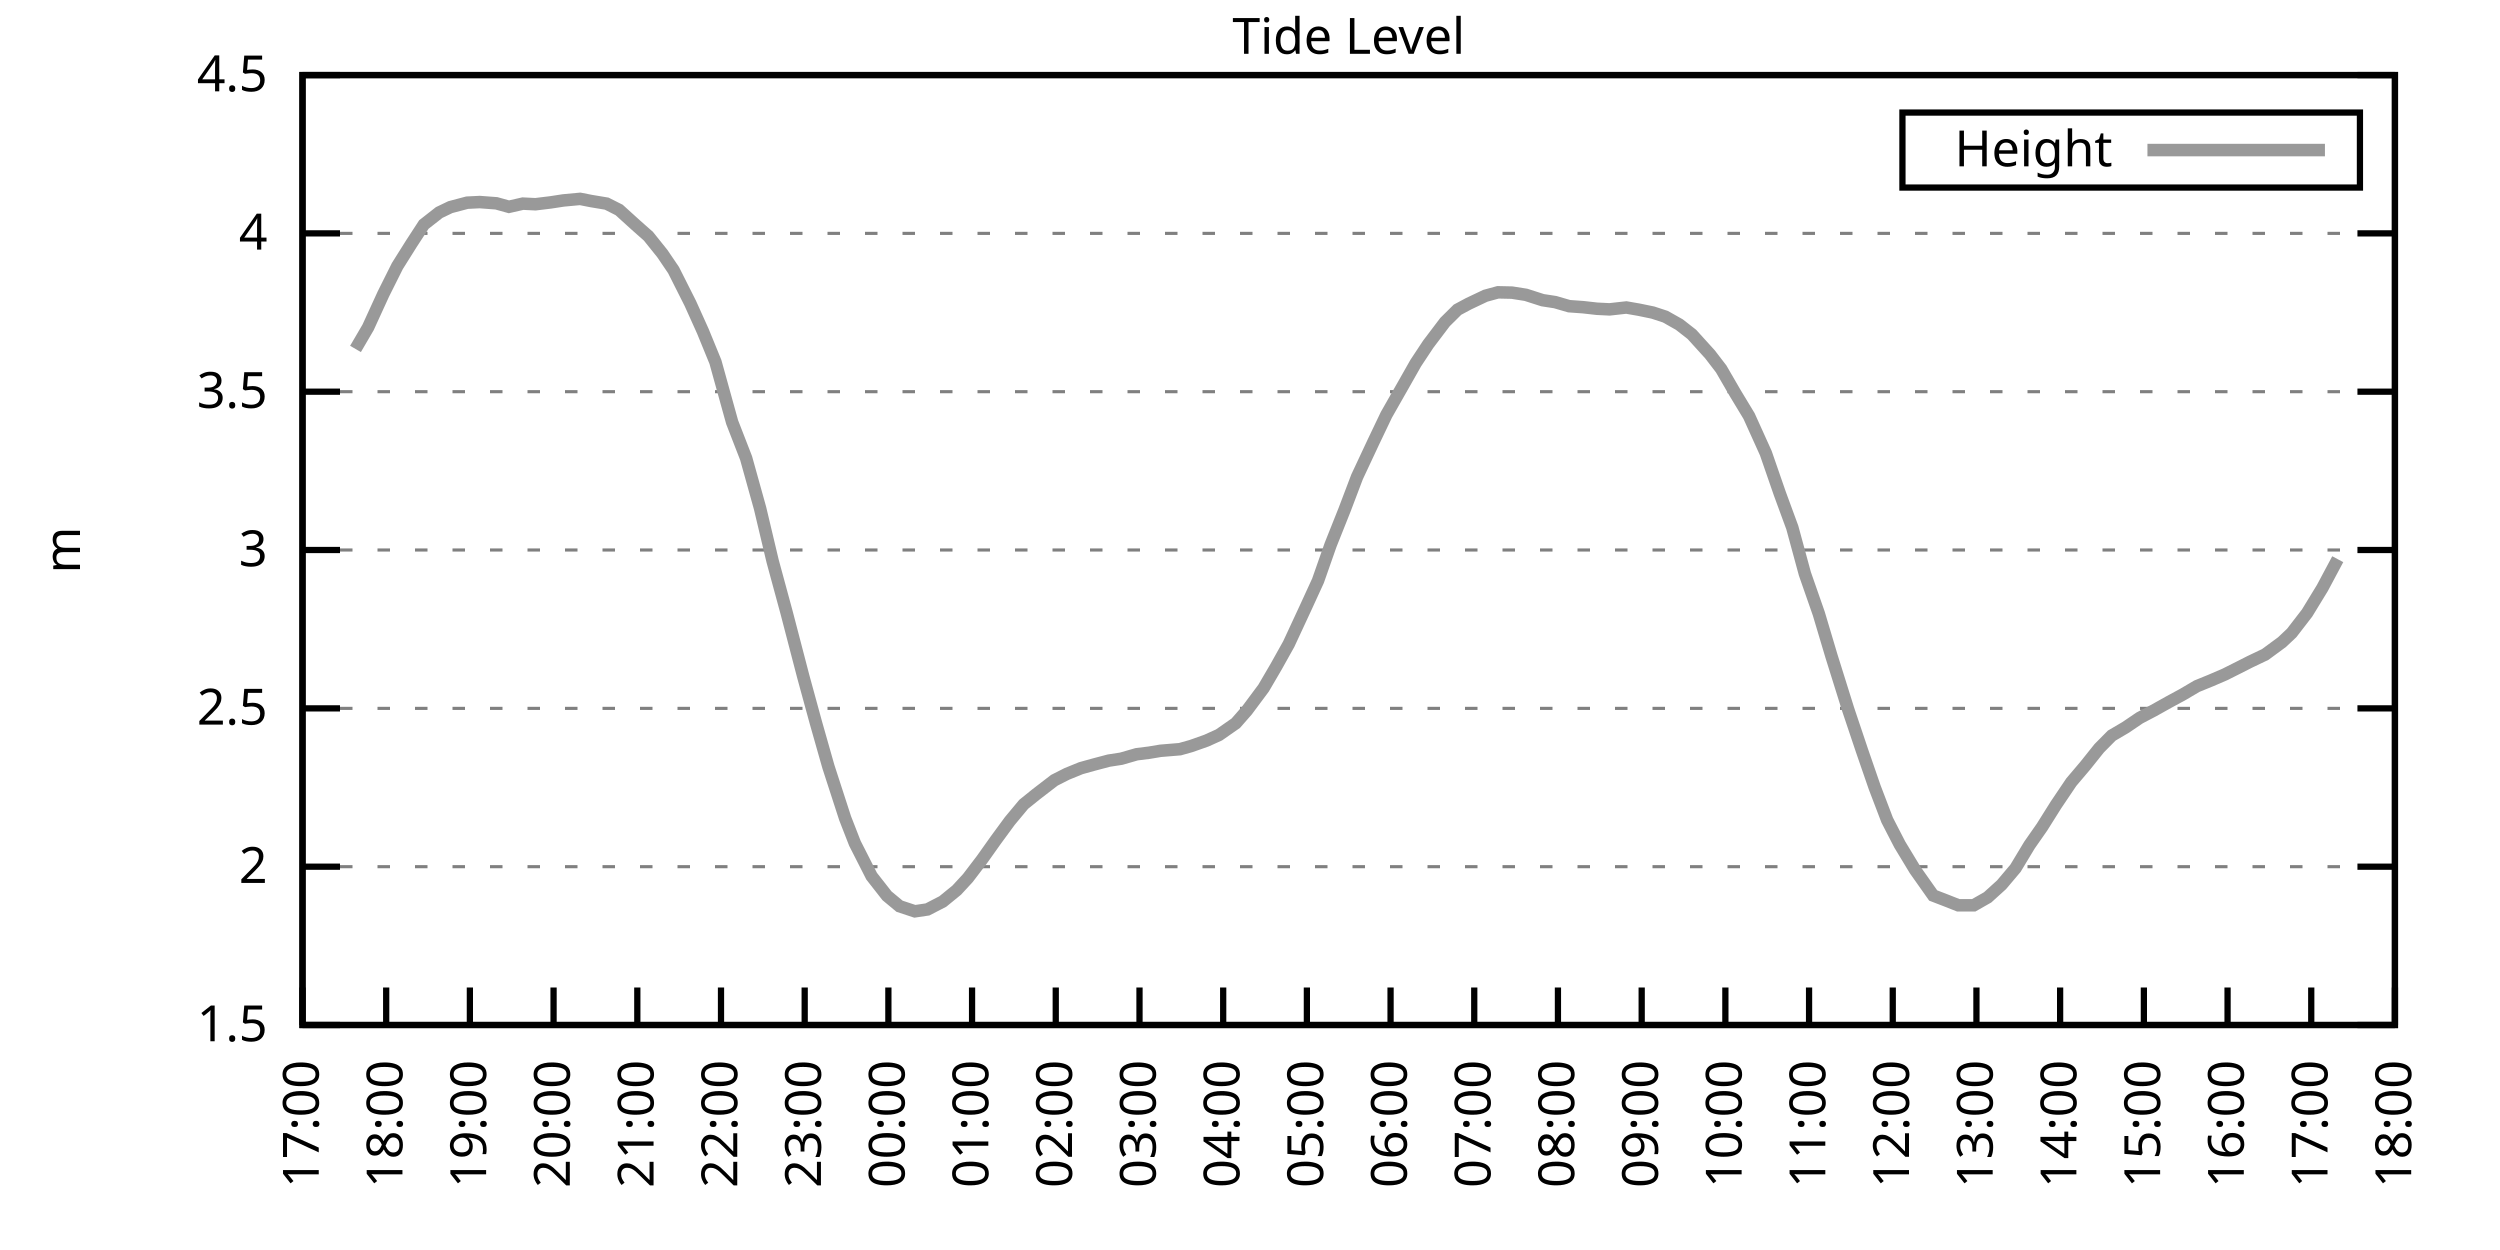
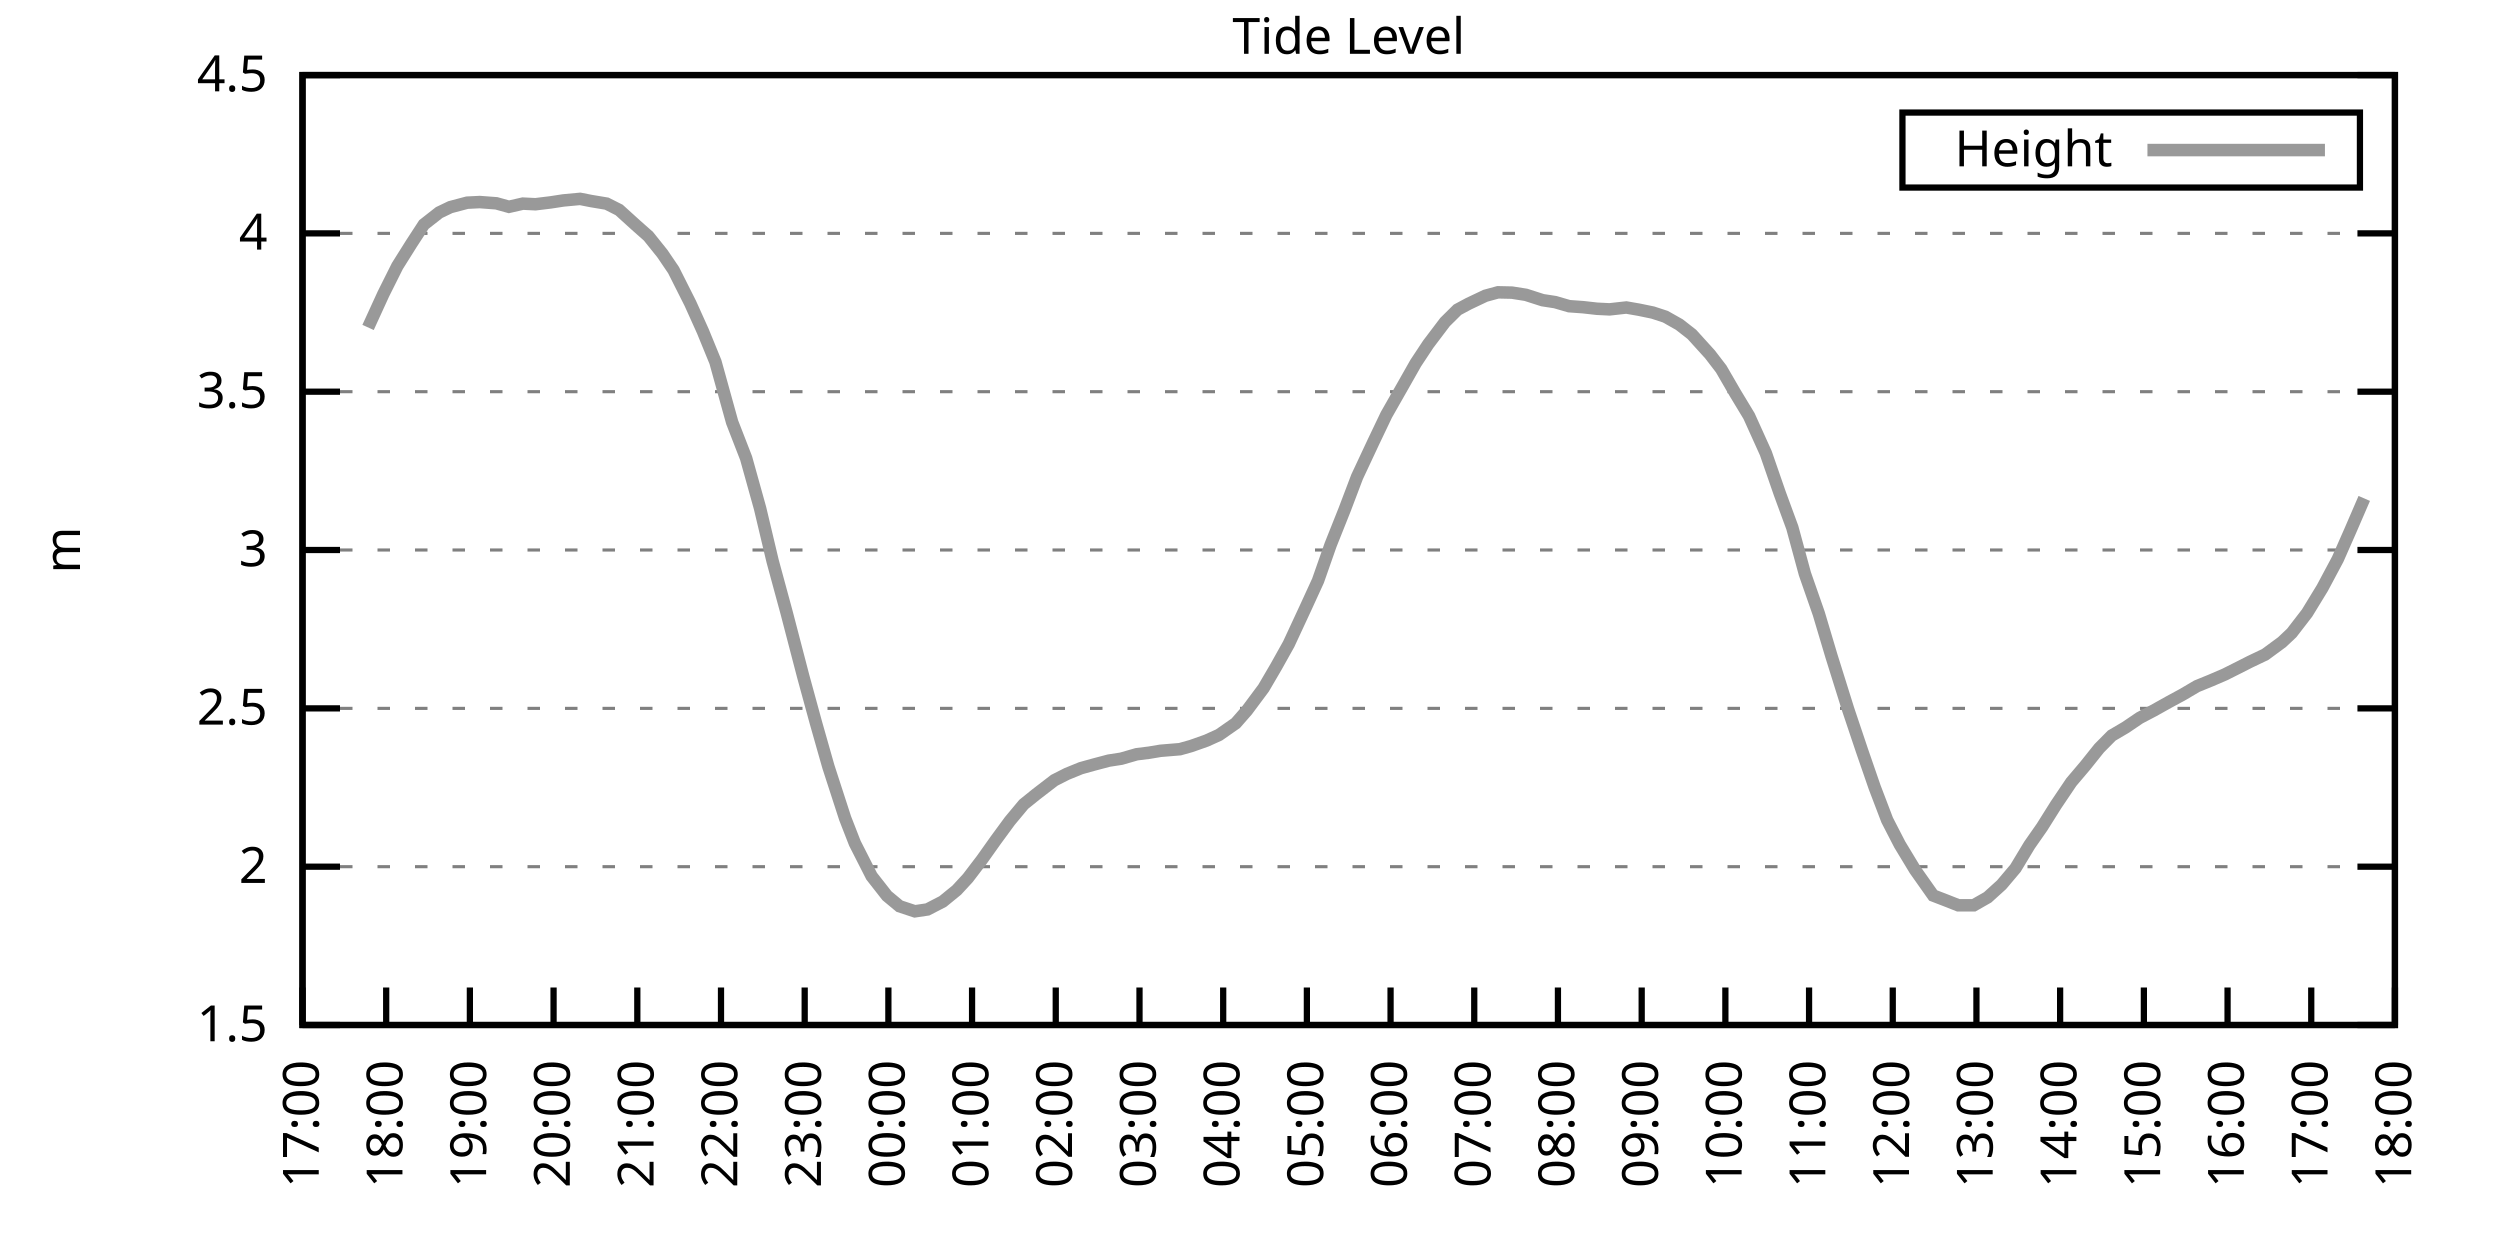
<svg xmlns="http://www.w3.org/2000/svg" xmlns:xlink="http://www.w3.org/1999/xlink" width="400" height="200" viewBox="0 0 400 200">
  <g id="gnuplot_canvas">
    <rect x="0" y="0" width="400" height="200" fill="none" />
    <defs>
      <circle id="gpDot" r="0.5" stroke-width="0.5" stroke="currentColor" />
      <path id="gpPt0" stroke-width="0.333" stroke="currentColor" d="M-1,0 h2 M0,-1 v2" />
      <path id="gpPt1" stroke-width="0.333" stroke="currentColor" d="M-1,-1 L1,1 M1,-1 L-1,1" />
      <path id="gpPt2" stroke-width="0.333" stroke="currentColor" d="M-1,0 L1,0 M0,-1 L0,1 M-1,-1 L1,1 M-1,1 L1,-1" />
      <rect id="gpPt3" stroke-width="0.333" stroke="currentColor" x="-1" y="-1" width="2" height="2" />
      <rect id="gpPt4" stroke-width="0.333" stroke="currentColor" fill="currentColor" x="-1" y="-1" width="2" height="2" />
      <circle id="gpPt5" stroke-width="0.333" stroke="currentColor" cx="0" cy="0" r="1" />
      <use xlink:href="#gpPt5" id="gpPt6" fill="currentColor" stroke="none" />
      <path id="gpPt7" stroke-width="0.333" stroke="currentColor" d="M0,-1.33 L-1.33,0.67 L1.33,0.67 z" />
      <use xlink:href="#gpPt7" id="gpPt8" fill="currentColor" stroke="none" />
      <use xlink:href="#gpPt7" id="gpPt9" stroke="currentColor" transform="rotate(180)" />
      <use xlink:href="#gpPt9" id="gpPt10" fill="currentColor" stroke="none" />
      <use xlink:href="#gpPt3" id="gpPt11" stroke="currentColor" transform="rotate(45)" />
      <use xlink:href="#gpPt11" id="gpPt12" fill="currentColor" stroke="none" />
      <path id="gpPt13" stroke-width="0.333" stroke="currentColor" d="M0,1.330 L1.265,0.411 L0.782,-1.067 L-0.782,-1.076 L-1.265,0.411 z" />
      <use xlink:href="#gpPt13" id="gpPt14" fill="currentColor" stroke="none" />
      <filter id="textbox" filterUnits="objectBoundingBox" x="0" y="0" height="1" width="1">
        <feFlood flood-color="white" flood-opacity="1" result="bgnd" />
        <feComposite in="SourceGraphic" in2="bgnd" operator="atop" />
      </filter>
      <filter id="greybox" filterUnits="objectBoundingBox" x="0" y="0" height="1" width="1">
        <feFlood flood-color="lightgrey" flood-opacity="1" result="grey" />
        <feComposite in="SourceGraphic" in2="grey" operator="atop" />
      </filter>
    </defs>
    <g fill="none" color="white" stroke="currentColor" stroke-width="1.00" stroke-linecap="butt" stroke-linejoin="miter">
</g>
    <g fill="none" color="black" stroke="currentColor" stroke-width="1.00" stroke-linecap="butt" stroke-linejoin="miter">
      <g stroke="none" shape-rendering="crispEdges">
        <polygon fill="rgb(255, 255, 255)" points="48.40,164.00 383.18,164.00 383.18,12.02 48.40,12.02 " />
      </g>
    </g>
    <g fill="none" color="black" stroke="currentColor" stroke-width="1.00" stroke-linecap="butt" stroke-linejoin="miter">
</g>
    <g fill="none" color="black" stroke="black" stroke-width="0.50" stroke-linecap="butt" stroke-linejoin="miter">
</g>
    <g fill="none" color="gray" stroke="currentColor" stroke-width="0.50" stroke-linecap="butt" stroke-linejoin="miter">
      <path stroke="gray" stroke-dasharray="2,4" class="gridline" d="M48.40,164.00 L383.19,164.00  " />
    </g>
    <g fill="none" color="gray" stroke="gray" stroke-width="1.00" stroke-linecap="butt" stroke-linejoin="miter">
</g>
    <g fill="none" color="black" stroke="currentColor" stroke-width="1.00" stroke-linecap="butt" stroke-linejoin="miter">
      <path stroke="black" d="M48.40,164.00 L54.40,164.00 M383.19,164.00 L377.19,164.00  " />
      <g transform="translate(42.80,166.60)" stroke="none" fill="black" font-family="Sans" font-size="8.00" text-anchor="end">
        <text>
          <tspan font-family="Sans"> 1.5</tspan>
        </text>
      </g>
    </g>
    <g fill="none" color="black" stroke="currentColor" stroke-width="1.00" stroke-linecap="butt" stroke-linejoin="miter">
</g>
    <g fill="none" color="black" stroke="black" stroke-width="0.50" stroke-linecap="butt" stroke-linejoin="miter">
</g>
    <g fill="none" color="gray" stroke="currentColor" stroke-width="0.50" stroke-linecap="butt" stroke-linejoin="miter">
      <path stroke="gray" stroke-dasharray="2,4" class="gridline" d="M48.40,138.67 L383.19,138.67  " />
    </g>
    <g fill="none" color="gray" stroke="gray" stroke-width="1.00" stroke-linecap="butt" stroke-linejoin="miter">
</g>
    <g fill="none" color="black" stroke="currentColor" stroke-width="1.00" stroke-linecap="butt" stroke-linejoin="miter">
      <path stroke="black" d="M48.40,138.67 L54.40,138.67 M383.19,138.67 L377.19,138.67  " />
      <g transform="translate(42.80,141.27)" stroke="none" fill="black" font-family="Sans" font-size="8.00" text-anchor="end">
        <text>
          <tspan font-family="Sans"> 2</tspan>
        </text>
      </g>
    </g>
    <g fill="none" color="black" stroke="currentColor" stroke-width="1.00" stroke-linecap="butt" stroke-linejoin="miter">
</g>
    <g fill="none" color="black" stroke="black" stroke-width="0.50" stroke-linecap="butt" stroke-linejoin="miter">
</g>
    <g fill="none" color="gray" stroke="currentColor" stroke-width="0.50" stroke-linecap="butt" stroke-linejoin="miter">
      <path stroke="gray" stroke-dasharray="2,4" class="gridline" d="M48.40,113.34 L383.19,113.34  " />
    </g>
    <g fill="none" color="gray" stroke="gray" stroke-width="1.00" stroke-linecap="butt" stroke-linejoin="miter">
</g>
    <g fill="none" color="black" stroke="currentColor" stroke-width="1.00" stroke-linecap="butt" stroke-linejoin="miter">
      <path stroke="black" d="M48.40,113.34 L54.40,113.34 M383.19,113.34 L377.19,113.34  " />
      <g transform="translate(42.80,115.94)" stroke="none" fill="black" font-family="Sans" font-size="8.00" text-anchor="end">
        <text>
          <tspan font-family="Sans"> 2.5</tspan>
        </text>
      </g>
    </g>
    <g fill="none" color="black" stroke="currentColor" stroke-width="1.00" stroke-linecap="butt" stroke-linejoin="miter">
</g>
    <g fill="none" color="black" stroke="black" stroke-width="0.50" stroke-linecap="butt" stroke-linejoin="miter">
</g>
    <g fill="none" color="gray" stroke="currentColor" stroke-width="0.50" stroke-linecap="butt" stroke-linejoin="miter">
      <path stroke="gray" stroke-dasharray="2,4" class="gridline" d="M48.40,88.00 L383.19,88.00  " />
    </g>
    <g fill="none" color="gray" stroke="gray" stroke-width="1.00" stroke-linecap="butt" stroke-linejoin="miter">
</g>
    <g fill="none" color="black" stroke="currentColor" stroke-width="1.00" stroke-linecap="butt" stroke-linejoin="miter">
      <path stroke="black" d="M48.40,88.00 L54.40,88.00 M383.19,88.00 L377.19,88.00  " />
      <g transform="translate(42.80,90.60)" stroke="none" fill="black" font-family="Sans" font-size="8.00" text-anchor="end">
        <text>
          <tspan font-family="Sans"> 3</tspan>
        </text>
      </g>
    </g>
    <g fill="none" color="black" stroke="currentColor" stroke-width="1.00" stroke-linecap="butt" stroke-linejoin="miter">
</g>
    <g fill="none" color="black" stroke="black" stroke-width="0.50" stroke-linecap="butt" stroke-linejoin="miter">
</g>
    <g fill="none" color="gray" stroke="currentColor" stroke-width="0.50" stroke-linecap="butt" stroke-linejoin="miter">
      <path stroke="gray" stroke-dasharray="2,4" class="gridline" d="M48.40,62.67 L383.19,62.67  " />
    </g>
    <g fill="none" color="gray" stroke="gray" stroke-width="1.00" stroke-linecap="butt" stroke-linejoin="miter">
</g>
    <g fill="none" color="black" stroke="currentColor" stroke-width="1.00" stroke-linecap="butt" stroke-linejoin="miter">
      <path stroke="black" d="M48.40,62.67 L54.40,62.67 M383.19,62.67 L377.19,62.67  " />
      <g transform="translate(42.80,65.27)" stroke="none" fill="black" font-family="Sans" font-size="8.00" text-anchor="end">
        <text>
          <tspan font-family="Sans"> 3.5</tspan>
        </text>
      </g>
    </g>
    <g fill="none" color="black" stroke="currentColor" stroke-width="1.00" stroke-linecap="butt" stroke-linejoin="miter">
</g>
    <g fill="none" color="black" stroke="black" stroke-width="0.50" stroke-linecap="butt" stroke-linejoin="miter">
</g>
    <g fill="none" color="gray" stroke="currentColor" stroke-width="0.50" stroke-linecap="butt" stroke-linejoin="miter">
      <path stroke="gray" stroke-dasharray="2,4" class="gridline" d="M48.40,37.34 L383.19,37.34  " />
    </g>
    <g fill="none" color="gray" stroke="gray" stroke-width="1.00" stroke-linecap="butt" stroke-linejoin="miter">
</g>
    <g fill="none" color="black" stroke="currentColor" stroke-width="1.00" stroke-linecap="butt" stroke-linejoin="miter">
      <path stroke="black" d="M48.40,37.34 L54.40,37.34 M383.19,37.34 L377.19,37.34  " />
      <g transform="translate(42.80,39.94)" stroke="none" fill="black" font-family="Sans" font-size="8.00" text-anchor="end">
        <text>
          <tspan font-family="Sans"> 4</tspan>
        </text>
      </g>
    </g>
    <g fill="none" color="black" stroke="currentColor" stroke-width="1.00" stroke-linecap="butt" stroke-linejoin="miter">
</g>
    <g fill="none" color="black" stroke="black" stroke-width="0.50" stroke-linecap="butt" stroke-linejoin="miter">
</g>
    <g fill="none" color="gray" stroke="currentColor" stroke-width="0.50" stroke-linecap="butt" stroke-linejoin="miter">
      <path stroke="gray" stroke-dasharray="2,4" class="gridline" d="M48.40,12.01 L383.19,12.01  " />
    </g>
    <g fill="none" color="gray" stroke="gray" stroke-width="1.00" stroke-linecap="butt" stroke-linejoin="miter">
</g>
    <g fill="none" color="black" stroke="currentColor" stroke-width="1.00" stroke-linecap="butt" stroke-linejoin="miter">
      <path stroke="black" d="M48.40,12.01 L54.40,12.01 M383.19,12.01 L377.19,12.01  " />
      <g transform="translate(42.80,14.61)" stroke="none" fill="black" font-family="Sans" font-size="8.00" text-anchor="end">
        <text>
          <tspan font-family="Sans"> 4.5</tspan>
        </text>
      </g>
    </g>
    <g fill="none" color="black" stroke="currentColor" stroke-width="1.00" stroke-linecap="butt" stroke-linejoin="miter">
      <path stroke="black" d="M48.40,164.00 L48.40,158.00  " />
      <g transform="translate(51.00,169.60) rotate(270.00)" stroke="none" fill="black" font-family="Sans" font-size="8.00" text-anchor="end">
        <text>
          <tspan font-family="Sans">17:00</tspan>
        </text>
      </g>
    </g>
    <g fill="none" color="black" stroke="currentColor" stroke-width="1.00" stroke-linecap="butt" stroke-linejoin="miter">
      <path stroke="black" d="M61.79,164.00 L61.79,158.00  " />
      <g transform="translate(64.39,169.60) rotate(270.00)" stroke="none" fill="black" font-family="Sans" font-size="8.00" text-anchor="end">
        <text>
          <tspan font-family="Sans">18:00</tspan>
        </text>
      </g>
    </g>
    <g fill="none" color="black" stroke="currentColor" stroke-width="1.00" stroke-linecap="butt" stroke-linejoin="miter">
      <path stroke="black" d="M75.18,164.00 L75.18,158.00  " />
      <g transform="translate(77.78,169.60) rotate(270.00)" stroke="none" fill="black" font-family="Sans" font-size="8.00" text-anchor="end">
        <text>
          <tspan font-family="Sans">19:00</tspan>
        </text>
      </g>
    </g>
    <g fill="none" color="black" stroke="currentColor" stroke-width="1.00" stroke-linecap="butt" stroke-linejoin="miter">
      <path stroke="black" d="M88.57,164.00 L88.57,158.00  " />
      <g transform="translate(91.17,169.60) rotate(270.00)" stroke="none" fill="black" font-family="Sans" font-size="8.00" text-anchor="end">
        <text>
          <tspan font-family="Sans">20:00</tspan>
        </text>
      </g>
    </g>
    <g fill="none" color="black" stroke="currentColor" stroke-width="1.00" stroke-linecap="butt" stroke-linejoin="miter">
      <path stroke="black" d="M101.97,164.00 L101.97,158.00  " />
      <g transform="translate(104.57,169.60) rotate(270.00)" stroke="none" fill="black" font-family="Sans" font-size="8.00" text-anchor="end">
        <text>
          <tspan font-family="Sans">21:00</tspan>
        </text>
      </g>
    </g>
    <g fill="none" color="black" stroke="currentColor" stroke-width="1.00" stroke-linecap="butt" stroke-linejoin="miter">
      <path stroke="black" d="M115.36,164.00 L115.36,158.00  " />
      <g transform="translate(117.96,169.60) rotate(270.00)" stroke="none" fill="black" font-family="Sans" font-size="8.00" text-anchor="end">
        <text>
          <tspan font-family="Sans">22:00</tspan>
        </text>
      </g>
    </g>
    <g fill="none" color="black" stroke="currentColor" stroke-width="1.00" stroke-linecap="butt" stroke-linejoin="miter">
      <path stroke="black" d="M128.75,164.00 L128.75,158.00  " />
      <g transform="translate(131.35,169.60) rotate(270.00)" stroke="none" fill="black" font-family="Sans" font-size="8.00" text-anchor="end">
        <text>
          <tspan font-family="Sans">23:00</tspan>
        </text>
      </g>
    </g>
    <g fill="none" color="black" stroke="currentColor" stroke-width="1.00" stroke-linecap="butt" stroke-linejoin="miter">
      <path stroke="black" d="M142.14,164.00 L142.14,158.00  " />
      <g transform="translate(144.74,169.60) rotate(270.00)" stroke="none" fill="black" font-family="Sans" font-size="8.00" text-anchor="end">
        <text>
          <tspan font-family="Sans">00:00</tspan>
        </text>
      </g>
    </g>
    <g fill="none" color="black" stroke="currentColor" stroke-width="1.00" stroke-linecap="butt" stroke-linejoin="miter">
      <path stroke="black" d="M155.53,164.00 L155.53,158.00  " />
      <g transform="translate(158.13,169.60) rotate(270.00)" stroke="none" fill="black" font-family="Sans" font-size="8.00" text-anchor="end">
        <text>
          <tspan font-family="Sans">01:00</tspan>
        </text>
      </g>
    </g>
    <g fill="none" color="black" stroke="currentColor" stroke-width="1.00" stroke-linecap="butt" stroke-linejoin="miter">
      <path stroke="black" d="M168.92,164.00 L168.92,158.00  " />
      <g transform="translate(171.52,169.60) rotate(270.00)" stroke="none" fill="black" font-family="Sans" font-size="8.00" text-anchor="end">
        <text>
          <tspan font-family="Sans">02:00</tspan>
        </text>
      </g>
    </g>
    <g fill="none" color="black" stroke="currentColor" stroke-width="1.00" stroke-linecap="butt" stroke-linejoin="miter">
      <path stroke="black" d="M182.32,164.00 L182.32,158.00  " />
      <g transform="translate(184.92,169.60) rotate(270.00)" stroke="none" fill="black" font-family="Sans" font-size="8.00" text-anchor="end">
        <text>
          <tspan font-family="Sans">03:00</tspan>
        </text>
      </g>
    </g>
    <g fill="none" color="black" stroke="currentColor" stroke-width="1.00" stroke-linecap="butt" stroke-linejoin="miter">
      <path stroke="black" d="M195.71,164.00 L195.71,158.00  " />
      <g transform="translate(198.31,169.60) rotate(270.00)" stroke="none" fill="black" font-family="Sans" font-size="8.00" text-anchor="end">
        <text>
          <tspan font-family="Sans">04:00</tspan>
        </text>
      </g>
    </g>
    <g fill="none" color="black" stroke="currentColor" stroke-width="1.00" stroke-linecap="butt" stroke-linejoin="miter">
      <path stroke="black" d="M209.10,164.00 L209.10,158.00  " />
      <g transform="translate(211.70,169.60) rotate(270.00)" stroke="none" fill="black" font-family="Sans" font-size="8.00" text-anchor="end">
        <text>
          <tspan font-family="Sans">05:00</tspan>
        </text>
      </g>
    </g>
    <g fill="none" color="black" stroke="currentColor" stroke-width="1.00" stroke-linecap="butt" stroke-linejoin="miter">
      <path stroke="black" d="M222.49,164.00 L222.49,158.00  " />
      <g transform="translate(225.09,169.60) rotate(270.00)" stroke="none" fill="black" font-family="Sans" font-size="8.00" text-anchor="end">
        <text>
          <tspan font-family="Sans">06:00</tspan>
        </text>
      </g>
    </g>
    <g fill="none" color="black" stroke="currentColor" stroke-width="1.00" stroke-linecap="butt" stroke-linejoin="miter">
      <path stroke="black" d="M235.88,164.00 L235.88,158.00  " />
      <g transform="translate(238.48,169.60) rotate(270.00)" stroke="none" fill="black" font-family="Sans" font-size="8.00" text-anchor="end">
        <text>
          <tspan font-family="Sans">07:00</tspan>
        </text>
      </g>
    </g>
    <g fill="none" color="black" stroke="currentColor" stroke-width="1.00" stroke-linecap="butt" stroke-linejoin="miter">
      <path stroke="black" d="M249.27,164.00 L249.27,158.00  " />
      <g transform="translate(251.87,169.60) rotate(270.00)" stroke="none" fill="black" font-family="Sans" font-size="8.00" text-anchor="end">
        <text>
          <tspan font-family="Sans">08:00</tspan>
        </text>
      </g>
    </g>
    <g fill="none" color="black" stroke="currentColor" stroke-width="1.00" stroke-linecap="butt" stroke-linejoin="miter">
      <path stroke="black" d="M262.67,164.00 L262.67,158.00  " />
      <g transform="translate(265.27,169.60) rotate(270.00)" stroke="none" fill="black" font-family="Sans" font-size="8.00" text-anchor="end">
        <text>
          <tspan font-family="Sans">09:00</tspan>
        </text>
      </g>
    </g>
    <g fill="none" color="black" stroke="currentColor" stroke-width="1.00" stroke-linecap="butt" stroke-linejoin="miter">
      <path stroke="black" d="M276.06,164.00 L276.06,158.00  " />
      <g transform="translate(278.66,169.60) rotate(270.00)" stroke="none" fill="black" font-family="Sans" font-size="8.00" text-anchor="end">
        <text>
          <tspan font-family="Sans">10:00</tspan>
        </text>
      </g>
    </g>
    <g fill="none" color="black" stroke="currentColor" stroke-width="1.00" stroke-linecap="butt" stroke-linejoin="miter">
      <path stroke="black" d="M289.45,164.00 L289.45,158.00  " />
      <g transform="translate(292.05,169.60) rotate(270.00)" stroke="none" fill="black" font-family="Sans" font-size="8.00" text-anchor="end">
        <text>
          <tspan font-family="Sans">11:00</tspan>
        </text>
      </g>
    </g>
    <g fill="none" color="black" stroke="currentColor" stroke-width="1.00" stroke-linecap="butt" stroke-linejoin="miter">
      <path stroke="black" d="M302.84,164.00 L302.84,158.00  " />
      <g transform="translate(305.44,169.60) rotate(270.00)" stroke="none" fill="black" font-family="Sans" font-size="8.00" text-anchor="end">
        <text>
          <tspan font-family="Sans">12:00</tspan>
        </text>
      </g>
    </g>
    <g fill="none" color="black" stroke="currentColor" stroke-width="1.00" stroke-linecap="butt" stroke-linejoin="miter">
      <path stroke="black" d="M316.23,164.00 L316.23,158.00  " />
      <g transform="translate(318.83,169.60) rotate(270.00)" stroke="none" fill="black" font-family="Sans" font-size="8.00" text-anchor="end">
        <text>
          <tspan font-family="Sans">13:00</tspan>
        </text>
      </g>
    </g>
    <g fill="none" color="black" stroke="currentColor" stroke-width="1.00" stroke-linecap="butt" stroke-linejoin="miter">
      <path stroke="black" d="M329.62,164.00 L329.62,158.00  " />
      <g transform="translate(332.22,169.60) rotate(270.00)" stroke="none" fill="black" font-family="Sans" font-size="8.00" text-anchor="end">
        <text>
          <tspan font-family="Sans">14:00</tspan>
        </text>
      </g>
    </g>
    <g fill="none" color="black" stroke="currentColor" stroke-width="1.00" stroke-linecap="butt" stroke-linejoin="miter">
      <path stroke="black" d="M343.02,164.00 L343.02,158.00  " />
      <g transform="translate(345.62,169.60) rotate(270.00)" stroke="none" fill="black" font-family="Sans" font-size="8.00" text-anchor="end">
        <text>
          <tspan font-family="Sans">15:00</tspan>
        </text>
      </g>
    </g>
    <g fill="none" color="black" stroke="currentColor" stroke-width="1.00" stroke-linecap="butt" stroke-linejoin="miter">
      <path stroke="black" d="M356.41,164.00 L356.41,158.00  " />
      <g transform="translate(359.01,169.60) rotate(270.00)" stroke="none" fill="black" font-family="Sans" font-size="8.00" text-anchor="end">
        <text>
          <tspan font-family="Sans">16:00</tspan>
        </text>
      </g>
    </g>
    <g fill="none" color="black" stroke="currentColor" stroke-width="1.00" stroke-linecap="butt" stroke-linejoin="miter">
      <path stroke="black" d="M369.80,164.00 L369.80,158.00  " />
      <g transform="translate(372.40,169.60) rotate(270.00)" stroke="none" fill="black" font-family="Sans" font-size="8.00" text-anchor="end">
        <text>
          <tspan font-family="Sans">17:00</tspan>
        </text>
      </g>
    </g>
    <g fill="none" color="black" stroke="currentColor" stroke-width="1.00" stroke-linecap="butt" stroke-linejoin="miter">
      <path stroke="black" d="M383.19,164.00 L383.19,158.00  " />
      <g transform="translate(385.79,169.60) rotate(270.00)" stroke="none" fill="black" font-family="Sans" font-size="8.00" text-anchor="end">
        <text>
          <tspan font-family="Sans">18:00</tspan>
        </text>
      </g>
    </g>
    <g fill="none" color="black" stroke="currentColor" stroke-width="1.00" stroke-linecap="butt" stroke-linejoin="miter">
</g>
    <g fill="none" color="black" stroke="currentColor" stroke-width="1.00" stroke-linecap="butt" stroke-linejoin="miter">
      <path stroke="black" d="M48.40,12.01 L48.40,164.00 L383.19,164.00 L383.19,12.01 L48.40,12.01 Z  " />
    </g>
    <g fill="none" color="black" stroke="currentColor" stroke-width="1.00" stroke-linecap="butt" stroke-linejoin="miter">
</g>
    <g fill="none" color="black" stroke="currentColor" stroke-width="1.00" stroke-linecap="butt" stroke-linejoin="miter">
      <path stroke="black" d="M304.39,30.01 L304.39,18.01 L377.59,18.01 L377.59,30.01 L304.39,30.01 Z  " />
    </g>
    <g id="Tide_level_plot_1">
      <g fill="none" color="white" stroke="black" stroke-width="2.00" stroke-linecap="butt" stroke-linejoin="miter">
</g>
      <g fill="none" color="black" stroke="currentColor" stroke-width="2.00" stroke-linecap="butt" stroke-linejoin="miter">
        <g transform="translate(337.99,26.61)" stroke="none" fill="black" font-family="Sans" font-size="8.00" text-anchor="end">
          <text>
            <tspan font-family="Sans">Height</tspan>
          </text>
        </g>
      </g>
      <g fill="none" color="black" stroke="currentColor" stroke-width="2.00" stroke-linecap="butt" stroke-linejoin="miter">
-         <path stroke="rgb(153, 153, 153)" d="M343.59,24.01 L371.99,24.01 M56.88,55.83 L58.89,52.39 L61.35,47.02 L63.58,42.56 L65.81,39.01 L67.82,35.92   L70.27,34.00 L72.06,33.14 L74.74,32.43 L76.75,32.33 L79.42,32.53 L81.43,33.09 L83.66,32.58 L85.67,32.68   L88.13,32.38 L90.14,32.07 L92.82,31.82 L94.60,32.17 L97.06,32.58 L99.06,33.59 L101.74,36.02 L103.75,37.80   L105.98,40.58 L107.77,43.22 L110.45,48.54 L112.46,53.00 L114.47,57.91 L117.14,67.54 L119.38,73.31 L121.61,81.32   L123.62,89.78 L125.85,97.99 L128.53,108.27 L130.54,115.62 L132.54,122.66 L135.22,130.92 L136.78,134.92 L139.46,140.19   L141.92,143.33 L143.93,145.00 L146.38,145.81 L148.39,145.51 L150.85,144.24 L153.08,142.42 L154.86,140.49 L157.10,137.55   L159.33,134.41 L161.56,131.37 L163.79,128.69 L165.80,127.07 L168.70,124.84 L170.71,123.82 L172.94,122.91 L174.95,122.35   L177.41,121.70 L179.41,121.39 L181.87,120.68 L183.88,120.43 L185.66,120.13 L188.79,119.87 L190.57,119.37 L193.03,118.50   L195.04,117.59 L197.72,115.72 L199.50,113.69 L202.18,110.09 L204.19,106.65 L206.20,103.05 L208.88,97.28 L210.88,92.92   L212.89,87.19 L215.13,81.57 L217.13,76.30 L219.81,70.58 L221.82,66.37 L224.50,61.66 L226.51,58.11 L228.52,55.07   L231.20,51.53 L233.20,49.55 L234.99,48.59 L237.67,47.32 L239.68,46.77 L241.91,46.82 L244.14,47.17 L246.82,48.03   L248.83,48.34 L251.06,48.99 L253.29,49.15 L255.52,49.40 L257.53,49.50 L260.21,49.20 L262.22,49.55 L264.45,50.01   L266.46,50.67 L268.69,51.93 L270.70,53.50 L273.60,56.70 L275.39,59.03 L277.62,62.88 L279.85,66.57 L282.53,72.50   L284.76,78.94 L286.77,84.41 L288.78,91.80 L291.01,98.19 L293.02,104.93 L295.70,113.49 L297.93,120.13 L299.94,125.95   L301.95,131.22 L303.96,135.12 L306.41,139.17 L309.31,143.28 L311.54,144.14 L313.33,144.85 L315.79,144.85 L318.02,143.58   L320.25,141.56 L322.48,138.92 L324.71,135.22 L326.72,132.34 L328.95,128.79 L331.41,125.14 L333.64,122.51 L335.87,119.72   L337.88,117.69 L340.11,116.38 L342.35,114.86 L344.58,113.69 L347.03,112.32 L349.26,111.11 L351.50,109.79 L353.73,108.88   L355.96,107.92 L358.19,106.80 L359.98,105.89 L362.43,104.72 L365.11,102.75 L366.67,101.28 L369.13,98.09 L371.58,94.08   L374.04,89.47  " />
+         <path stroke="rgb(153, 153, 153)" d="M343.59,24.01 L371.99,24.01 M58.89,52.39 L61.35,47.02 L63.58,42.56 L65.81,39.01 L67.82,35.92 L70.27,34.00   L72.06,33.14 L74.74,32.43 L76.75,32.33 L79.42,32.53 L81.43,33.09 L83.66,32.58 L85.67,32.68 L88.13,32.38   L90.14,32.07 L92.82,31.82 L94.60,32.17 L97.06,32.58 L99.06,33.59 L101.74,36.02 L103.75,37.80 L105.98,40.58   L107.77,43.22 L110.45,48.54 L112.46,53.00 L114.47,57.91 L117.14,67.54 L119.38,73.31 L121.61,81.32 L123.62,89.78   L125.85,97.99 L128.53,108.27 L130.54,115.62 L132.54,122.66 L135.22,130.92 L136.78,134.92 L139.46,140.19 L141.92,143.33   L143.93,145.00 L146.38,145.81 L148.39,145.51 L150.85,144.24 L153.08,142.42 L154.86,140.49 L157.10,137.55 L159.33,134.41   L161.56,131.37 L163.79,128.69 L165.80,127.07 L168.70,124.84 L170.71,123.82 L172.94,122.91 L174.95,122.35 L177.41,121.70   L179.41,121.39 L181.87,120.68 L183.88,120.43 L185.66,120.13 L188.79,119.87 L190.57,119.37 L193.03,118.50 L195.04,117.59   L197.72,115.72 L199.50,113.69 L202.18,110.09 L204.19,106.65 L206.20,103.05 L208.88,97.28 L210.88,92.92 L212.89,87.19   L215.13,81.57 L217.13,76.30 L219.81,70.58 L221.82,66.37 L224.50,61.66 L226.51,58.11 L228.52,55.07 L231.20,51.53   L233.20,49.55 L234.99,48.59 L237.67,47.32 L239.68,46.77 L241.91,46.82 L244.14,47.17 L246.82,48.03 L248.83,48.34   L251.06,48.99 L253.29,49.15 L255.52,49.40 L257.53,49.50 L260.21,49.20 L262.22,49.55 L264.45,50.01 L266.46,50.67   L268.69,51.93 L270.70,53.50 L273.60,56.70 L275.39,59.03 L277.62,62.88 L279.85,66.57 L282.53,72.50 L284.76,78.94   L286.77,84.41 L288.78,91.80 L291.01,98.19 L293.02,104.93 L295.70,113.49 L297.93,120.13 L299.94,125.95 L301.95,131.22   L303.96,135.12 L306.41,139.17 L309.31,143.28 L311.54,144.14 L313.33,144.85 L315.79,144.85 L318.02,143.58 L320.25,141.56   L322.48,138.92 L324.71,135.22 L326.72,132.34 L328.95,128.79 L331.41,125.14 L333.64,122.51 L335.87,119.72 L337.88,117.69   L340.11,116.38 L342.35,114.86 L344.58,113.69 L347.03,112.32 L349.26,111.11 L351.50,109.79 L353.73,108.88 L355.96,107.92   L358.19,106.80 L359.98,105.89 L362.43,104.72 L365.11,102.75 L366.67,101.28 L369.13,98.09 L371.58,94.08 L374.04,89.47   L376.05,84.91 L378.28,79.75  " />
      </g>
    </g>
    <g fill="none" color="black" stroke="currentColor" stroke-width="2.00" stroke-linecap="butt" stroke-linejoin="miter">
</g>
    <g fill="none" color="black" stroke="black" stroke-width="1.00" stroke-linecap="butt" stroke-linejoin="miter">
</g>
    <g fill="none" color="black" stroke="currentColor" stroke-width="1.00" stroke-linecap="butt" stroke-linejoin="miter">
      <path stroke="black" d="M48.40,12.01 L48.40,164.00 L383.19,164.00 L383.19,12.01 L48.40,12.01 Z  " />
      <g transform="translate(12.80,88.01) rotate(270.00)" stroke="none" fill="black" font-family="Sans" font-size="8.00" text-anchor="middle">
        <text>
          <tspan font-family="Sans">m</tspan>
        </text>
      </g>
    </g>
    <g fill="none" color="black" stroke="currentColor" stroke-width="1.00" stroke-linecap="butt" stroke-linejoin="miter">
</g>
    <g fill="none" color="black" stroke="currentColor" stroke-width="1.00" stroke-linecap="butt" stroke-linejoin="miter">
      <g transform="translate(215.79,8.61)" stroke="none" fill="black" font-family="Sans" font-size="8.00" text-anchor="middle">
        <text>
          <tspan font-family="Sans">Tide Level</tspan>
        </text>
      </g>
    </g>
    <g fill="none" color="black" stroke="currentColor" stroke-width="1.00" stroke-linecap="butt" stroke-linejoin="miter">
</g>
  </g>
</svg>
